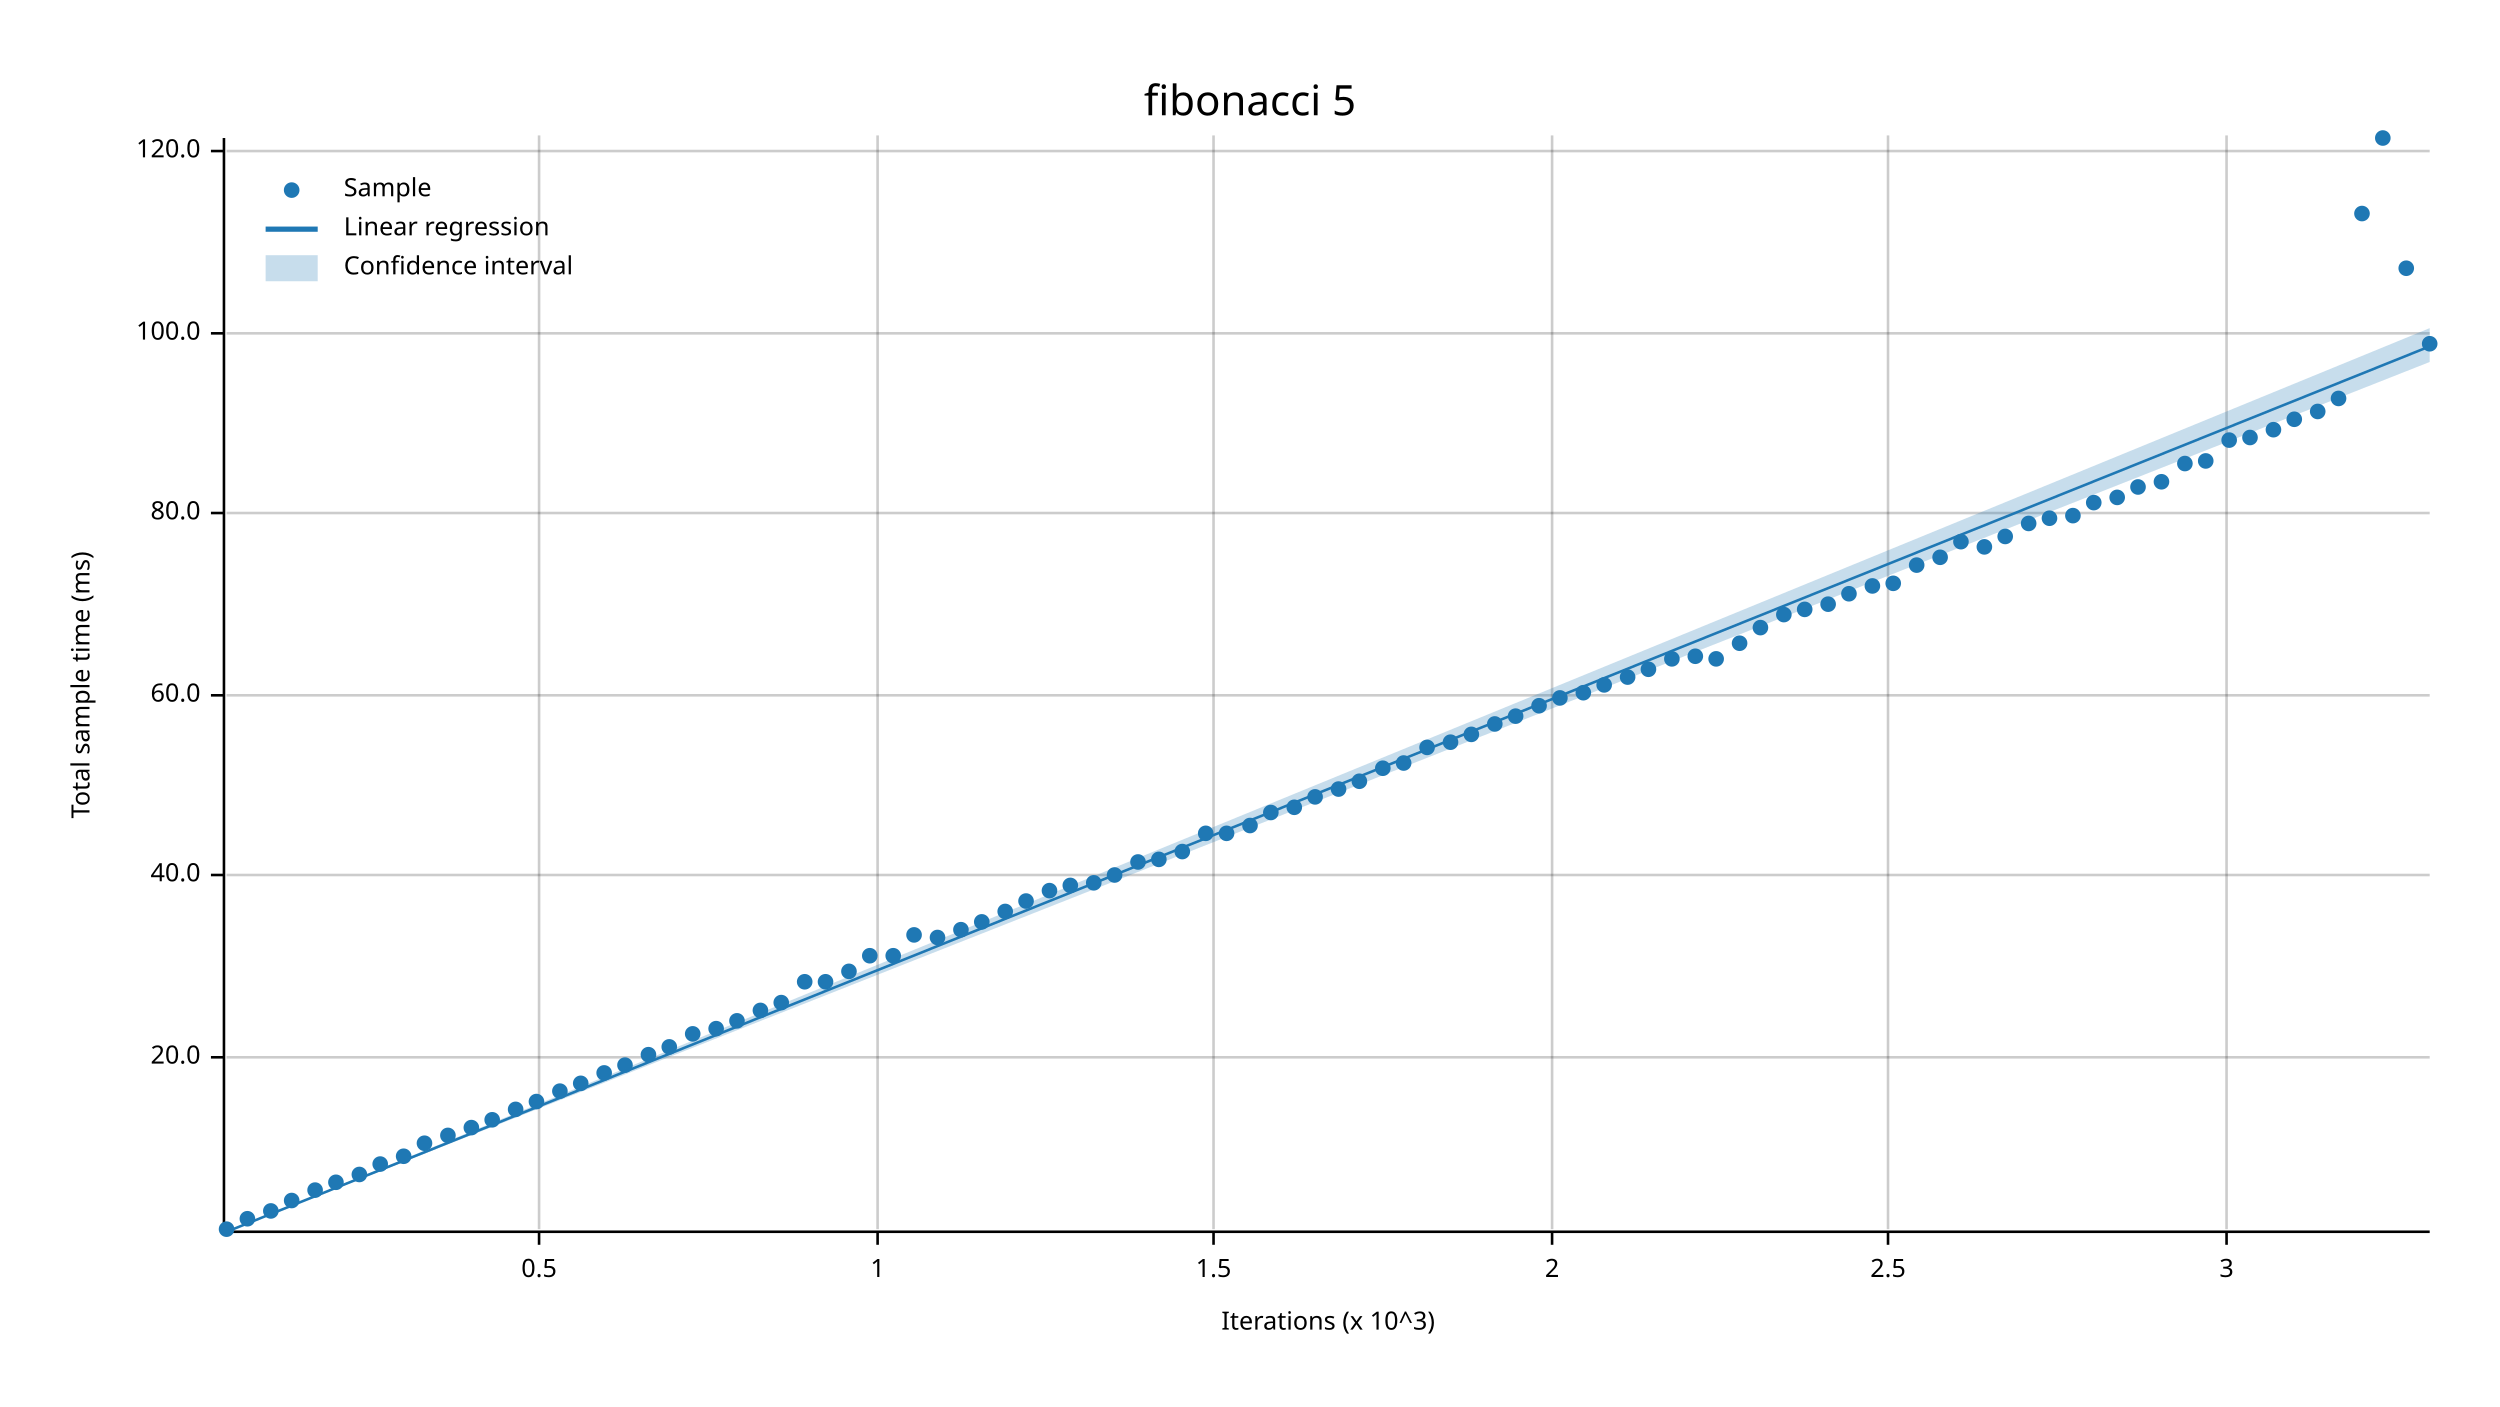
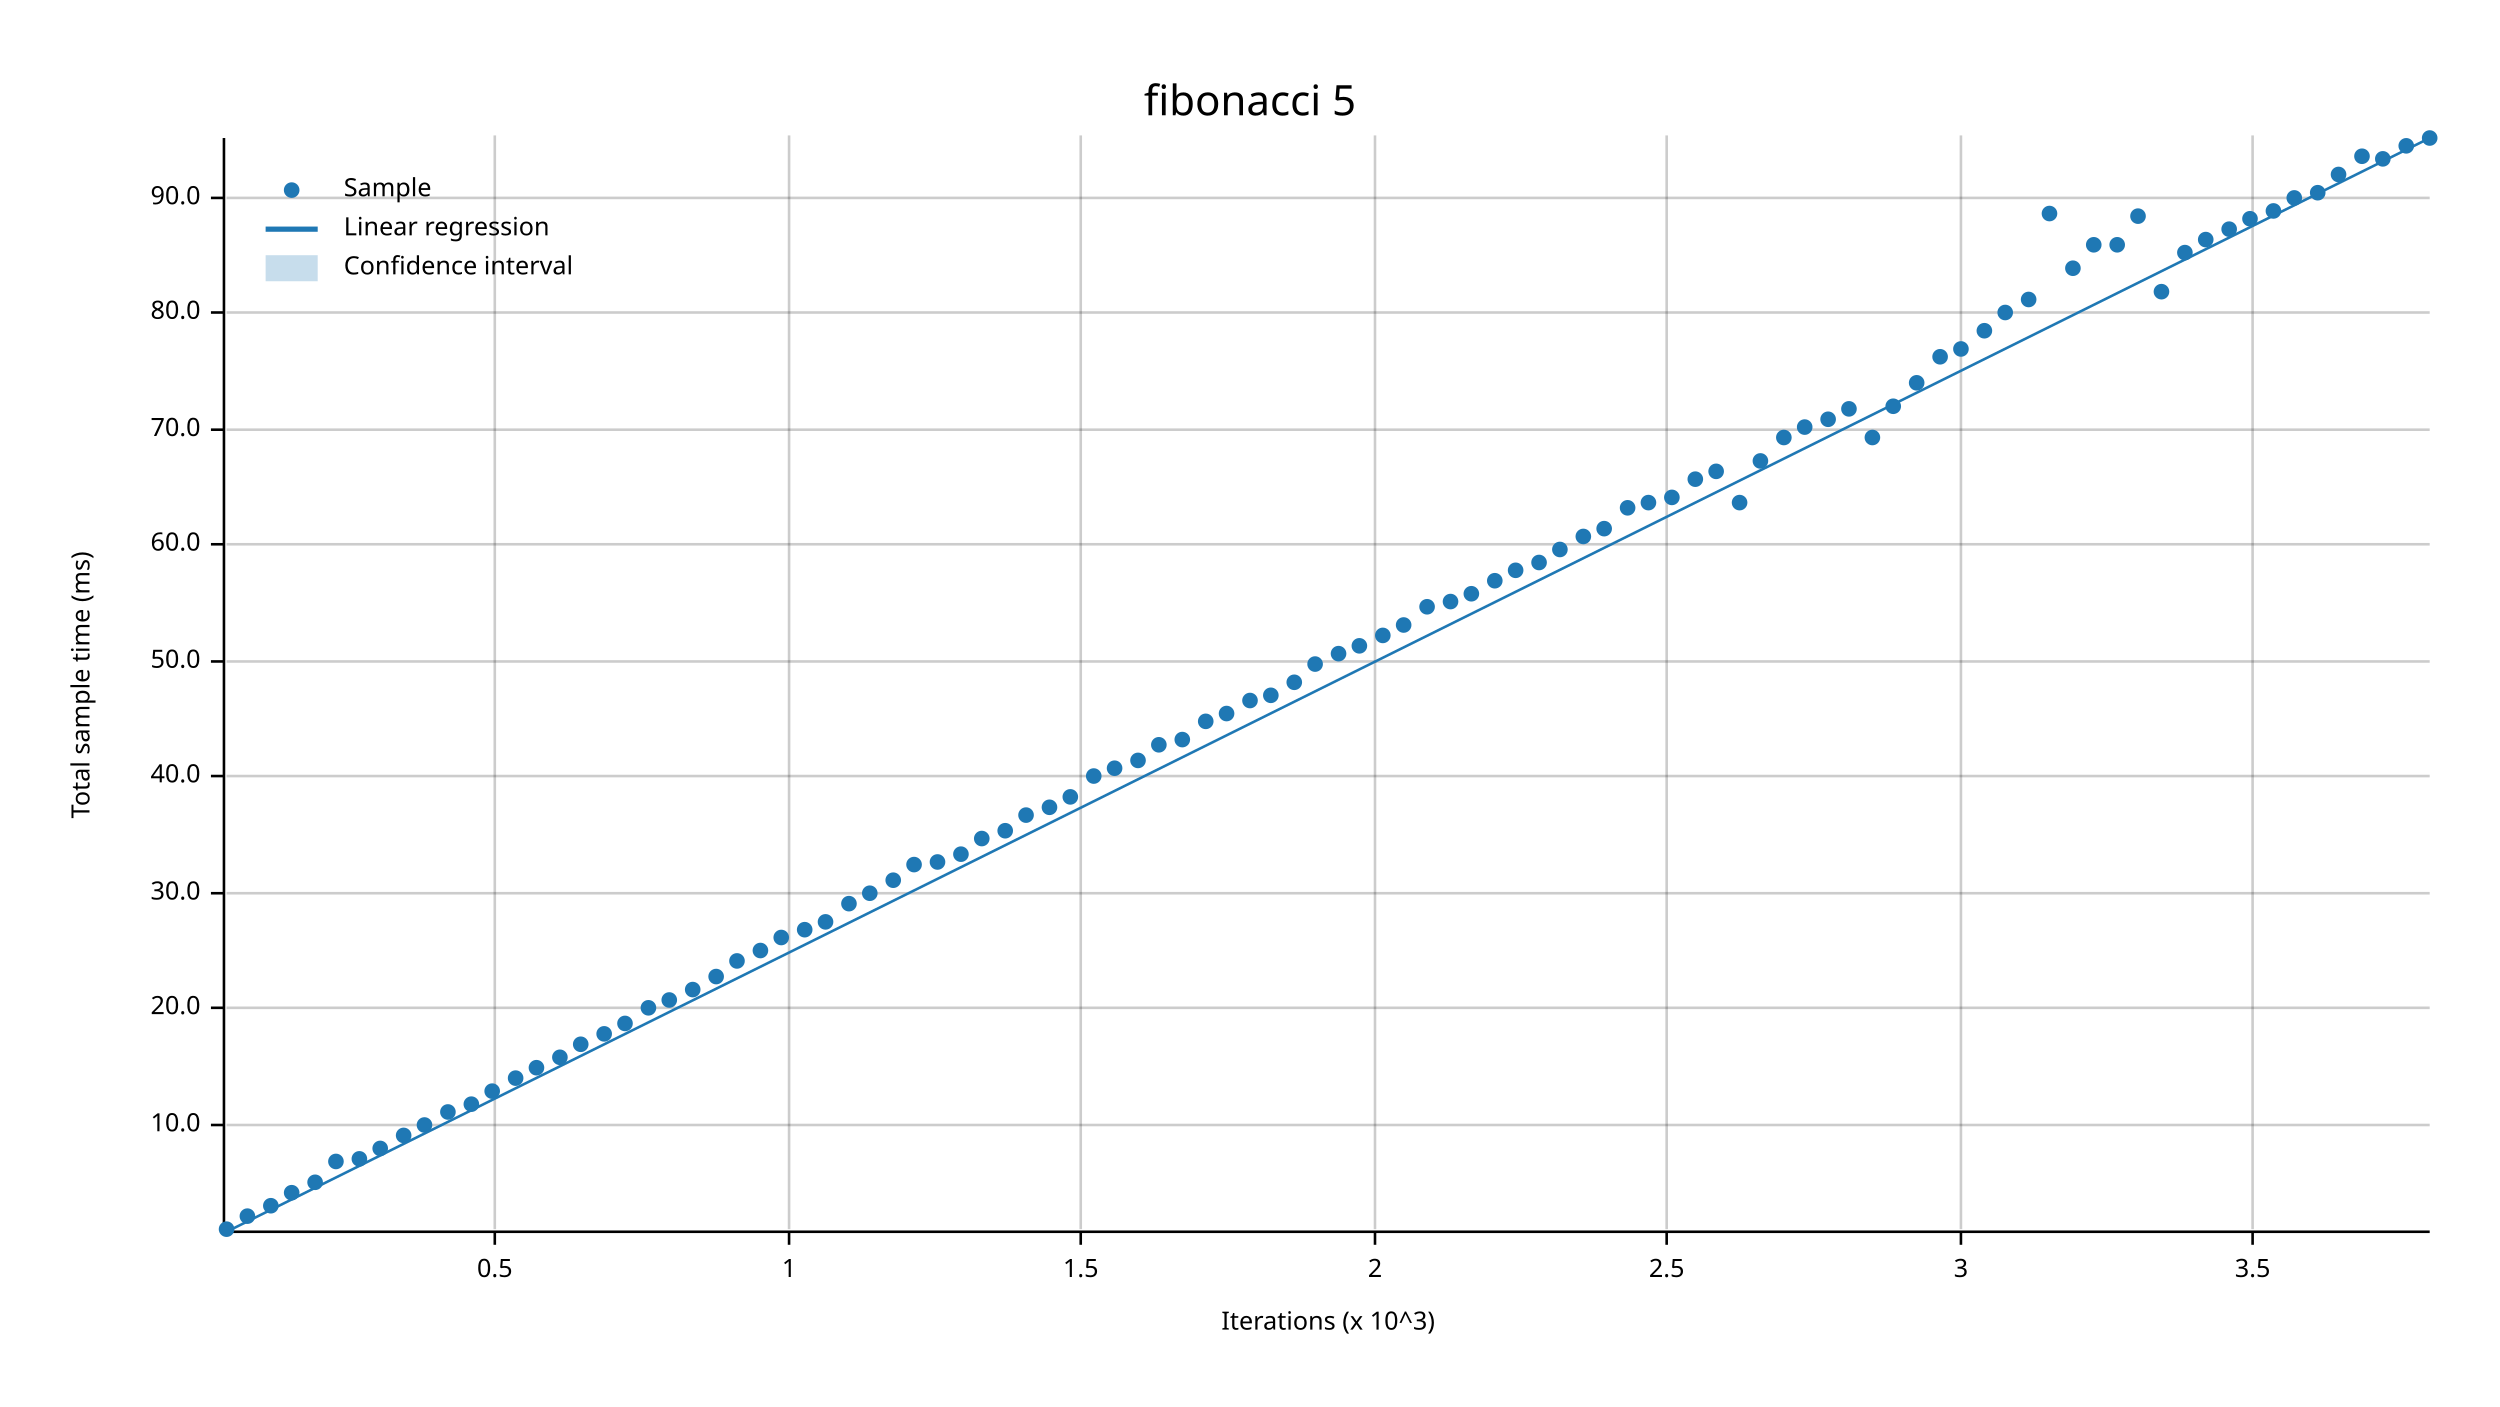
<svg xmlns="http://www.w3.org/2000/svg" width="960" height="540">
  <text x="480" y="32" dy="0.76em" text-anchor="middle" font-family="sans-serif" font-size="16.129" opacity="1" fill="#000000">
fibonacci 5
</text>
  <text x="27" y="263" dy="0.76em" text-anchor="middle" font-family="sans-serif" font-size="9.677" opacity="1" fill="#000000" transform="rotate(270, 27, 263)">
Total sample time (ms)
</text>
  <text x="510" y="513" dy="-0.5ex" text-anchor="middle" font-family="sans-serif" font-size="9.677" opacity="1" fill="#000000">
Iterations (x 10^3)
</text>
-   <line opacity="0.2" stroke="#000000" stroke-width="1" x1="207" y1="472" x2="207" y2="52" />
-   <line opacity="0.2" stroke="#000000" stroke-width="1" x1="337" y1="472" x2="337" y2="52" />
-   <line opacity="0.2" stroke="#000000" stroke-width="1" x1="466" y1="472" x2="466" y2="52" />
-   <line opacity="0.2" stroke="#000000" stroke-width="1" x1="596" y1="472" x2="596" y2="52" />
-   <line opacity="0.2" stroke="#000000" stroke-width="1" x1="725" y1="472" x2="725" y2="52" />
-   <line opacity="0.2" stroke="#000000" stroke-width="1" x1="855" y1="472" x2="855" y2="52" />
-   <line opacity="0.2" stroke="#000000" stroke-width="1" x1="87" y1="406" x2="933" y2="406" />
-   <line opacity="0.2" stroke="#000000" stroke-width="1" x1="87" y1="336" x2="933" y2="336" />
-   <line opacity="0.2" stroke="#000000" stroke-width="1" x1="87" y1="267" x2="933" y2="267" />
-   <line opacity="0.2" stroke="#000000" stroke-width="1" x1="87" y1="197" x2="933" y2="197" />
-   <line opacity="0.2" stroke="#000000" stroke-width="1" x1="87" y1="128" x2="933" y2="128" />
-   <line opacity="0.2" stroke="#000000" stroke-width="1" x1="87" y1="58" x2="933" y2="58" />
+   <line opacity="0.2" stroke="#000000" stroke-width="1" x1="190" y1="472" x2="190" y2="52" />
+   <line opacity="0.2" stroke="#000000" stroke-width="1" x1="303" y1="472" x2="303" y2="52" />
+   <line opacity="0.2" stroke="#000000" stroke-width="1" x1="415" y1="472" x2="415" y2="52" />
+   <line opacity="0.2" stroke="#000000" stroke-width="1" x1="528" y1="472" x2="528" y2="52" />
+   <line opacity="0.2" stroke="#000000" stroke-width="1" x1="640" y1="472" x2="640" y2="52" />
+   <line opacity="0.2" stroke="#000000" stroke-width="1" x1="753" y1="472" x2="753" y2="52" />
+   <line opacity="0.2" stroke="#000000" stroke-width="1" x1="865" y1="472" x2="865" y2="52" />
+   <line opacity="0.2" stroke="#000000" stroke-width="1" x1="87" y1="432" x2="933" y2="432" />
+   <line opacity="0.2" stroke="#000000" stroke-width="1" x1="87" y1="387" x2="933" y2="387" />
+   <line opacity="0.2" stroke="#000000" stroke-width="1" x1="87" y1="343" x2="933" y2="343" />
+   <line opacity="0.2" stroke="#000000" stroke-width="1" x1="87" y1="298" x2="933" y2="298" />
+   <line opacity="0.2" stroke="#000000" stroke-width="1" x1="87" y1="254" x2="933" y2="254" />
+   <line opacity="0.2" stroke="#000000" stroke-width="1" x1="87" y1="209" x2="933" y2="209" />
+   <line opacity="0.2" stroke="#000000" stroke-width="1" x1="87" y1="165" x2="933" y2="165" />
+   <line opacity="0.2" stroke="#000000" stroke-width="1" x1="87" y1="120" x2="933" y2="120" />
+   <line opacity="0.2" stroke="#000000" stroke-width="1" x1="87" y1="76" x2="933" y2="76" />
  <polyline fill="none" opacity="1" stroke="#000000" stroke-width="1" points="86,53 86,473 " />
-   <text x="77" y="406" dy="0.5ex" text-anchor="end" font-family="sans-serif" font-size="9.677" opacity="1" fill="#000000">
+   <text x="77" y="432" dy="0.5ex" text-anchor="end" font-family="sans-serif" font-size="9.677" opacity="1" fill="#000000">
+ 10.0
+ </text>
+   <polyline fill="none" opacity="1" stroke="#000000" stroke-width="1" points="81,432 86,432 " />
+   <text x="77" y="387" dy="0.5ex" text-anchor="end" font-family="sans-serif" font-size="9.677" opacity="1" fill="#000000">
20.0
</text>
-   <polyline fill="none" opacity="1" stroke="#000000" stroke-width="1" points="81,406 86,406 " />
-   <text x="77" y="336" dy="0.5ex" text-anchor="end" font-family="sans-serif" font-size="9.677" opacity="1" fill="#000000">
+   <polyline fill="none" opacity="1" stroke="#000000" stroke-width="1" points="81,387 86,387 " />
+   <text x="77" y="343" dy="0.5ex" text-anchor="end" font-family="sans-serif" font-size="9.677" opacity="1" fill="#000000">
+ 30.0
+ </text>
+   <polyline fill="none" opacity="1" stroke="#000000" stroke-width="1" points="81,343 86,343 " />
+   <text x="77" y="298" dy="0.5ex" text-anchor="end" font-family="sans-serif" font-size="9.677" opacity="1" fill="#000000">
40.0
</text>
-   <polyline fill="none" opacity="1" stroke="#000000" stroke-width="1" points="81,336 86,336 " />
-   <text x="77" y="267" dy="0.5ex" text-anchor="end" font-family="sans-serif" font-size="9.677" opacity="1" fill="#000000">
+   <polyline fill="none" opacity="1" stroke="#000000" stroke-width="1" points="81,298 86,298 " />
+   <text x="77" y="254" dy="0.5ex" text-anchor="end" font-family="sans-serif" font-size="9.677" opacity="1" fill="#000000">
+ 50.0
+ </text>
+   <polyline fill="none" opacity="1" stroke="#000000" stroke-width="1" points="81,254 86,254 " />
+   <text x="77" y="209" dy="0.5ex" text-anchor="end" font-family="sans-serif" font-size="9.677" opacity="1" fill="#000000">
60.0
</text>
-   <polyline fill="none" opacity="1" stroke="#000000" stroke-width="1" points="81,267 86,267 " />
-   <text x="77" y="197" dy="0.5ex" text-anchor="end" font-family="sans-serif" font-size="9.677" opacity="1" fill="#000000">
+   <polyline fill="none" opacity="1" stroke="#000000" stroke-width="1" points="81,209 86,209 " />
+   <text x="77" y="165" dy="0.5ex" text-anchor="end" font-family="sans-serif" font-size="9.677" opacity="1" fill="#000000">
+ 70.0
+ </text>
+   <polyline fill="none" opacity="1" stroke="#000000" stroke-width="1" points="81,165 86,165 " />
+   <text x="77" y="120" dy="0.5ex" text-anchor="end" font-family="sans-serif" font-size="9.677" opacity="1" fill="#000000">
80.0
</text>
-   <polyline fill="none" opacity="1" stroke="#000000" stroke-width="1" points="81,197 86,197 " />
-   <text x="77" y="128" dy="0.5ex" text-anchor="end" font-family="sans-serif" font-size="9.677" opacity="1" fill="#000000">
- 100.0
- </text>
-   <polyline fill="none" opacity="1" stroke="#000000" stroke-width="1" points="81,128 86,128 " />
-   <text x="77" y="58" dy="0.5ex" text-anchor="end" font-family="sans-serif" font-size="9.677" opacity="1" fill="#000000">
- 120.0
- </text>
-   <polyline fill="none" opacity="1" stroke="#000000" stroke-width="1" points="81,58 86,58 " />
+   <polyline fill="none" opacity="1" stroke="#000000" stroke-width="1" points="81,120 86,120 " />
+   <text x="77" y="76" dy="0.5ex" text-anchor="end" font-family="sans-serif" font-size="9.677" opacity="1" fill="#000000">
+ 90.0
+ </text>
+   <polyline fill="none" opacity="1" stroke="#000000" stroke-width="1" points="81,76 86,76 " />
  <polyline fill="none" opacity="1" stroke="#000000" stroke-width="1" points="87,473 933,473 " />
-   <text x="207" y="483" dy="0.76em" text-anchor="middle" font-family="sans-serif" font-size="9.677" opacity="1" fill="#000000">
+   <text x="190" y="483" dy="0.76em" text-anchor="middle" font-family="sans-serif" font-size="9.677" opacity="1" fill="#000000">
0.5
</text>
-   <polyline fill="none" opacity="1" stroke="#000000" stroke-width="1" points="207,473 207,478 " />
-   <text x="337" y="483" dy="0.76em" text-anchor="middle" font-family="sans-serif" font-size="9.677" opacity="1" fill="#000000">
+   <polyline fill="none" opacity="1" stroke="#000000" stroke-width="1" points="190,473 190,478 " />
+   <text x="303" y="483" dy="0.76em" text-anchor="middle" font-family="sans-serif" font-size="9.677" opacity="1" fill="#000000">
1
</text>
-   <polyline fill="none" opacity="1" stroke="#000000" stroke-width="1" points="337,473 337,478 " />
-   <text x="466" y="483" dy="0.76em" text-anchor="middle" font-family="sans-serif" font-size="9.677" opacity="1" fill="#000000">
+   <polyline fill="none" opacity="1" stroke="#000000" stroke-width="1" points="303,473 303,478 " />
+   <text x="415" y="483" dy="0.76em" text-anchor="middle" font-family="sans-serif" font-size="9.677" opacity="1" fill="#000000">
1.5
</text>
-   <polyline fill="none" opacity="1" stroke="#000000" stroke-width="1" points="466,473 466,478 " />
-   <text x="596" y="483" dy="0.76em" text-anchor="middle" font-family="sans-serif" font-size="9.677" opacity="1" fill="#000000">
+   <polyline fill="none" opacity="1" stroke="#000000" stroke-width="1" points="415,473 415,478 " />
+   <text x="528" y="483" dy="0.76em" text-anchor="middle" font-family="sans-serif" font-size="9.677" opacity="1" fill="#000000">
2
</text>
-   <polyline fill="none" opacity="1" stroke="#000000" stroke-width="1" points="596,473 596,478 " />
-   <text x="725" y="483" dy="0.76em" text-anchor="middle" font-family="sans-serif" font-size="9.677" opacity="1" fill="#000000">
+   <polyline fill="none" opacity="1" stroke="#000000" stroke-width="1" points="528,473 528,478 " />
+   <text x="640" y="483" dy="0.76em" text-anchor="middle" font-family="sans-serif" font-size="9.677" opacity="1" fill="#000000">
2.5
</text>
-   <polyline fill="none" opacity="1" stroke="#000000" stroke-width="1" points="725,473 725,478 " />
-   <text x="855" y="483" dy="0.76em" text-anchor="middle" font-family="sans-serif" font-size="9.677" opacity="1" fill="#000000">
+   <polyline fill="none" opacity="1" stroke="#000000" stroke-width="1" points="640,473 640,478 " />
+   <text x="753" y="483" dy="0.76em" text-anchor="middle" font-family="sans-serif" font-size="9.677" opacity="1" fill="#000000">
3
</text>
-   <polyline fill="none" opacity="1" stroke="#000000" stroke-width="1" points="855,473 855,478 " />
+   <polyline fill="none" opacity="1" stroke="#000000" stroke-width="1" points="753,473 753,478 " />
+   <text x="865" y="483" dy="0.76em" text-anchor="middle" font-family="sans-serif" font-size="9.677" opacity="1" fill="#000000">
+ 3.5
+ </text>
+   <polyline fill="none" opacity="1" stroke="#000000" stroke-width="1" points="865,473 865,478 " />
  <circle cx="87" cy="472" r="3" opacity="1" fill="#1F78B4" stroke="none" />
-   <circle cx="95" cy="468" r="3" opacity="1" fill="#1F78B4" stroke="none" />
-   <circle cx="104" cy="465" r="3" opacity="1" fill="#1F78B4" stroke="none" />
-   <circle cx="112" cy="461" r="3" opacity="1" fill="#1F78B4" stroke="none" />
-   <circle cx="121" cy="457" r="3" opacity="1" fill="#1F78B4" stroke="none" />
-   <circle cx="129" cy="454" r="3" opacity="1" fill="#1F78B4" stroke="none" />
-   <circle cx="138" cy="451" r="3" opacity="1" fill="#1F78B4" stroke="none" />
-   <circle cx="146" cy="447" r="3" opacity="1" fill="#1F78B4" stroke="none" />
-   <circle cx="155" cy="444" r="3" opacity="1" fill="#1F78B4" stroke="none" />
-   <circle cx="163" cy="439" r="3" opacity="1" fill="#1F78B4" stroke="none" />
-   <circle cx="172" cy="436" r="3" opacity="1" fill="#1F78B4" stroke="none" />
-   <circle cx="181" cy="433" r="3" opacity="1" fill="#1F78B4" stroke="none" />
-   <circle cx="189" cy="430" r="3" opacity="1" fill="#1F78B4" stroke="none" />
-   <circle cx="198" cy="426" r="3" opacity="1" fill="#1F78B4" stroke="none" />
-   <circle cx="206" cy="423" r="3" opacity="1" fill="#1F78B4" stroke="none" />
-   <circle cx="215" cy="419" r="3" opacity="1" fill="#1F78B4" stroke="none" />
-   <circle cx="223" cy="416" r="3" opacity="1" fill="#1F78B4" stroke="none" />
-   <circle cx="232" cy="412" r="3" opacity="1" fill="#1F78B4" stroke="none" />
-   <circle cx="240" cy="409" r="3" opacity="1" fill="#1F78B4" stroke="none" />
-   <circle cx="249" cy="405" r="3" opacity="1" fill="#1F78B4" stroke="none" />
-   <circle cx="257" cy="402" r="3" opacity="1" fill="#1F78B4" stroke="none" />
-   <circle cx="266" cy="397" r="3" opacity="1" fill="#1F78B4" stroke="none" />
-   <circle cx="275" cy="395" r="3" opacity="1" fill="#1F78B4" stroke="none" />
-   <circle cx="283" cy="392" r="3" opacity="1" fill="#1F78B4" stroke="none" />
-   <circle cx="292" cy="388" r="3" opacity="1" fill="#1F78B4" stroke="none" />
-   <circle cx="300" cy="385" r="3" opacity="1" fill="#1F78B4" stroke="none" />
-   <circle cx="309" cy="377" r="3" opacity="1" fill="#1F78B4" stroke="none" />
-   <circle cx="317" cy="377" r="3" opacity="1" fill="#1F78B4" stroke="none" />
-   <circle cx="326" cy="373" r="3" opacity="1" fill="#1F78B4" stroke="none" />
-   <circle cx="334" cy="367" r="3" opacity="1" fill="#1F78B4" stroke="none" />
-   <circle cx="343" cy="367" r="3" opacity="1" fill="#1F78B4" stroke="none" />
-   <circle cx="351" cy="359" r="3" opacity="1" fill="#1F78B4" stroke="none" />
-   <circle cx="360" cy="360" r="3" opacity="1" fill="#1F78B4" stroke="none" />
-   <circle cx="369" cy="357" r="3" opacity="1" fill="#1F78B4" stroke="none" />
-   <circle cx="377" cy="354" r="3" opacity="1" fill="#1F78B4" stroke="none" />
-   <circle cx="386" cy="350" r="3" opacity="1" fill="#1F78B4" stroke="none" />
-   <circle cx="394" cy="346" r="3" opacity="1" fill="#1F78B4" stroke="none" />
-   <circle cx="403" cy="342" r="3" opacity="1" fill="#1F78B4" stroke="none" />
-   <circle cx="411" cy="340" r="3" opacity="1" fill="#1F78B4" stroke="none" />
-   <circle cx="420" cy="339" r="3" opacity="1" fill="#1F78B4" stroke="none" />
-   <circle cx="428" cy="336" r="3" opacity="1" fill="#1F78B4" stroke="none" />
-   <circle cx="437" cy="331" r="3" opacity="1" fill="#1F78B4" stroke="none" />
-   <circle cx="445" cy="330" r="3" opacity="1" fill="#1F78B4" stroke="none" />
-   <circle cx="454" cy="327" r="3" opacity="1" fill="#1F78B4" stroke="none" />
-   <circle cx="463" cy="320" r="3" opacity="1" fill="#1F78B4" stroke="none" />
-   <circle cx="471" cy="320" r="3" opacity="1" fill="#1F78B4" stroke="none" />
-   <circle cx="480" cy="317" r="3" opacity="1" fill="#1F78B4" stroke="none" />
-   <circle cx="488" cy="312" r="3" opacity="1" fill="#1F78B4" stroke="none" />
-   <circle cx="497" cy="310" r="3" opacity="1" fill="#1F78B4" stroke="none" />
-   <circle cx="505" cy="306" r="3" opacity="1" fill="#1F78B4" stroke="none" />
-   <circle cx="514" cy="303" r="3" opacity="1" fill="#1F78B4" stroke="none" />
-   <circle cx="522" cy="300" r="3" opacity="1" fill="#1F78B4" stroke="none" />
-   <circle cx="531" cy="295" r="3" opacity="1" fill="#1F78B4" stroke="none" />
-   <circle cx="539" cy="293" r="3" opacity="1" fill="#1F78B4" stroke="none" />
-   <circle cx="548" cy="287" r="3" opacity="1" fill="#1F78B4" stroke="none" />
-   <circle cx="557" cy="285" r="3" opacity="1" fill="#1F78B4" stroke="none" />
-   <circle cx="565" cy="282" r="3" opacity="1" fill="#1F78B4" stroke="none" />
-   <circle cx="574" cy="278" r="3" opacity="1" fill="#1F78B4" stroke="none" />
-   <circle cx="582" cy="275" r="3" opacity="1" fill="#1F78B4" stroke="none" />
-   <circle cx="591" cy="271" r="3" opacity="1" fill="#1F78B4" stroke="none" />
-   <circle cx="599" cy="268" r="3" opacity="1" fill="#1F78B4" stroke="none" />
-   <circle cx="608" cy="266" r="3" opacity="1" fill="#1F78B4" stroke="none" />
-   <circle cx="616" cy="263" r="3" opacity="1" fill="#1F78B4" stroke="none" />
-   <circle cx="625" cy="260" r="3" opacity="1" fill="#1F78B4" stroke="none" />
-   <circle cx="633" cy="257" r="3" opacity="1" fill="#1F78B4" stroke="none" />
-   <circle cx="642" cy="253" r="3" opacity="1" fill="#1F78B4" stroke="none" />
-   <circle cx="651" cy="252" r="3" opacity="1" fill="#1F78B4" stroke="none" />
-   <circle cx="659" cy="253" r="3" opacity="1" fill="#1F78B4" stroke="none" />
-   <circle cx="668" cy="247" r="3" opacity="1" fill="#1F78B4" stroke="none" />
-   <circle cx="676" cy="241" r="3" opacity="1" fill="#1F78B4" stroke="none" />
-   <circle cx="685" cy="236" r="3" opacity="1" fill="#1F78B4" stroke="none" />
-   <circle cx="693" cy="234" r="3" opacity="1" fill="#1F78B4" stroke="none" />
-   <circle cx="702" cy="232" r="3" opacity="1" fill="#1F78B4" stroke="none" />
-   <circle cx="710" cy="228" r="3" opacity="1" fill="#1F78B4" stroke="none" />
-   <circle cx="719" cy="225" r="3" opacity="1" fill="#1F78B4" stroke="none" />
-   <circle cx="727" cy="224" r="3" opacity="1" fill="#1F78B4" stroke="none" />
-   <circle cx="736" cy="217" r="3" opacity="1" fill="#1F78B4" stroke="none" />
-   <circle cx="745" cy="214" r="3" opacity="1" fill="#1F78B4" stroke="none" />
-   <circle cx="753" cy="208" r="3" opacity="1" fill="#1F78B4" stroke="none" />
-   <circle cx="762" cy="210" r="3" opacity="1" fill="#1F78B4" stroke="none" />
-   <circle cx="770" cy="206" r="3" opacity="1" fill="#1F78B4" stroke="none" />
-   <circle cx="779" cy="201" r="3" opacity="1" fill="#1F78B4" stroke="none" />
-   <circle cx="787" cy="199" r="3" opacity="1" fill="#1F78B4" stroke="none" />
-   <circle cx="796" cy="198" r="3" opacity="1" fill="#1F78B4" stroke="none" />
-   <circle cx="804" cy="193" r="3" opacity="1" fill="#1F78B4" stroke="none" />
-   <circle cx="813" cy="191" r="3" opacity="1" fill="#1F78B4" stroke="none" />
-   <circle cx="821" cy="187" r="3" opacity="1" fill="#1F78B4" stroke="none" />
-   <circle cx="830" cy="185" r="3" opacity="1" fill="#1F78B4" stroke="none" />
-   <circle cx="839" cy="178" r="3" opacity="1" fill="#1F78B4" stroke="none" />
-   <circle cx="847" cy="177" r="3" opacity="1" fill="#1F78B4" stroke="none" />
-   <circle cx="856" cy="169" r="3" opacity="1" fill="#1F78B4" stroke="none" />
-   <circle cx="864" cy="168" r="3" opacity="1" fill="#1F78B4" stroke="none" />
-   <circle cx="873" cy="165" r="3" opacity="1" fill="#1F78B4" stroke="none" />
-   <circle cx="881" cy="161" r="3" opacity="1" fill="#1F78B4" stroke="none" />
-   <circle cx="890" cy="158" r="3" opacity="1" fill="#1F78B4" stroke="none" />
-   <circle cx="898" cy="153" r="3" opacity="1" fill="#1F78B4" stroke="none" />
-   <circle cx="907" cy="82" r="3" opacity="1" fill="#1F78B4" stroke="none" />
-   <circle cx="915" cy="53" r="3" opacity="1" fill="#1F78B4" stroke="none" />
-   <circle cx="924" cy="103" r="3" opacity="1" fill="#1F78B4" stroke="none" />
-   <circle cx="933" cy="132" r="3" opacity="1" fill="#1F78B4" stroke="none" />
-   <polyline fill="none" opacity="1" stroke="#1F78B4" stroke-width="1" points="87,473 933,133 " />
-   <polygon opacity="0.25" fill="#1F78B4" points="87,473 933,139 933,126 " />
+   <circle cx="95" cy="467" r="3" opacity="1" fill="#1F78B4" stroke="none" />
+   <circle cx="104" cy="463" r="3" opacity="1" fill="#1F78B4" stroke="none" />
+   <circle cx="112" cy="458" r="3" opacity="1" fill="#1F78B4" stroke="none" />
+   <circle cx="121" cy="454" r="3" opacity="1" fill="#1F78B4" stroke="none" />
+   <circle cx="129" cy="446" r="3" opacity="1" fill="#1F78B4" stroke="none" />
+   <circle cx="138" cy="445" r="3" opacity="1" fill="#1F78B4" stroke="none" />
+   <circle cx="146" cy="441" r="3" opacity="1" fill="#1F78B4" stroke="none" />
+   <circle cx="155" cy="436" r="3" opacity="1" fill="#1F78B4" stroke="none" />
+   <circle cx="163" cy="432" r="3" opacity="1" fill="#1F78B4" stroke="none" />
+   <circle cx="172" cy="427" r="3" opacity="1" fill="#1F78B4" stroke="none" />
+   <circle cx="181" cy="424" r="3" opacity="1" fill="#1F78B4" stroke="none" />
+   <circle cx="189" cy="419" r="3" opacity="1" fill="#1F78B4" stroke="none" />
+   <circle cx="198" cy="414" r="3" opacity="1" fill="#1F78B4" stroke="none" />
+   <circle cx="206" cy="410" r="3" opacity="1" fill="#1F78B4" stroke="none" />
+   <circle cx="215" cy="406" r="3" opacity="1" fill="#1F78B4" stroke="none" />
+   <circle cx="223" cy="401" r="3" opacity="1" fill="#1F78B4" stroke="none" />
+   <circle cx="232" cy="397" r="3" opacity="1" fill="#1F78B4" stroke="none" />
+   <circle cx="240" cy="393" r="3" opacity="1" fill="#1F78B4" stroke="none" />
+   <circle cx="249" cy="387" r="3" opacity="1" fill="#1F78B4" stroke="none" />
+   <circle cx="257" cy="384" r="3" opacity="1" fill="#1F78B4" stroke="none" />
+   <circle cx="266" cy="380" r="3" opacity="1" fill="#1F78B4" stroke="none" />
+   <circle cx="275" cy="375" r="3" opacity="1" fill="#1F78B4" stroke="none" />
+   <circle cx="283" cy="369" r="3" opacity="1" fill="#1F78B4" stroke="none" />
+   <circle cx="292" cy="365" r="3" opacity="1" fill="#1F78B4" stroke="none" />
+   <circle cx="300" cy="360" r="3" opacity="1" fill="#1F78B4" stroke="none" />
+   <circle cx="309" cy="357" r="3" opacity="1" fill="#1F78B4" stroke="none" />
+   <circle cx="317" cy="354" r="3" opacity="1" fill="#1F78B4" stroke="none" />
+   <circle cx="326" cy="347" r="3" opacity="1" fill="#1F78B4" stroke="none" />
+   <circle cx="334" cy="343" r="3" opacity="1" fill="#1F78B4" stroke="none" />
+   <circle cx="343" cy="338" r="3" opacity="1" fill="#1F78B4" stroke="none" />
+   <circle cx="351" cy="332" r="3" opacity="1" fill="#1F78B4" stroke="none" />
+   <circle cx="360" cy="331" r="3" opacity="1" fill="#1F78B4" stroke="none" />
+   <circle cx="369" cy="328" r="3" opacity="1" fill="#1F78B4" stroke="none" />
+   <circle cx="377" cy="322" r="3" opacity="1" fill="#1F78B4" stroke="none" />
+   <circle cx="386" cy="319" r="3" opacity="1" fill="#1F78B4" stroke="none" />
+   <circle cx="394" cy="313" r="3" opacity="1" fill="#1F78B4" stroke="none" />
+   <circle cx="403" cy="310" r="3" opacity="1" fill="#1F78B4" stroke="none" />
+   <circle cx="411" cy="306" r="3" opacity="1" fill="#1F78B4" stroke="none" />
+   <circle cx="420" cy="298" r="3" opacity="1" fill="#1F78B4" stroke="none" />
+   <circle cx="428" cy="295" r="3" opacity="1" fill="#1F78B4" stroke="none" />
+   <circle cx="437" cy="292" r="3" opacity="1" fill="#1F78B4" stroke="none" />
+   <circle cx="445" cy="286" r="3" opacity="1" fill="#1F78B4" stroke="none" />
+   <circle cx="454" cy="284" r="3" opacity="1" fill="#1F78B4" stroke="none" />
+   <circle cx="463" cy="277" r="3" opacity="1" fill="#1F78B4" stroke="none" />
+   <circle cx="471" cy="274" r="3" opacity="1" fill="#1F78B4" stroke="none" />
+   <circle cx="480" cy="269" r="3" opacity="1" fill="#1F78B4" stroke="none" />
+   <circle cx="488" cy="267" r="3" opacity="1" fill="#1F78B4" stroke="none" />
+   <circle cx="497" cy="262" r="3" opacity="1" fill="#1F78B4" stroke="none" />
+   <circle cx="505" cy="255" r="3" opacity="1" fill="#1F78B4" stroke="none" />
+   <circle cx="514" cy="251" r="3" opacity="1" fill="#1F78B4" stroke="none" />
+   <circle cx="522" cy="248" r="3" opacity="1" fill="#1F78B4" stroke="none" />
+   <circle cx="531" cy="244" r="3" opacity="1" fill="#1F78B4" stroke="none" />
+   <circle cx="539" cy="240" r="3" opacity="1" fill="#1F78B4" stroke="none" />
+   <circle cx="548" cy="233" r="3" opacity="1" fill="#1F78B4" stroke="none" />
+   <circle cx="557" cy="231" r="3" opacity="1" fill="#1F78B4" stroke="none" />
+   <circle cx="565" cy="228" r="3" opacity="1" fill="#1F78B4" stroke="none" />
+   <circle cx="574" cy="223" r="3" opacity="1" fill="#1F78B4" stroke="none" />
+   <circle cx="582" cy="219" r="3" opacity="1" fill="#1F78B4" stroke="none" />
+   <circle cx="591" cy="216" r="3" opacity="1" fill="#1F78B4" stroke="none" />
+   <circle cx="599" cy="211" r="3" opacity="1" fill="#1F78B4" stroke="none" />
+   <circle cx="608" cy="206" r="3" opacity="1" fill="#1F78B4" stroke="none" />
+   <circle cx="616" cy="203" r="3" opacity="1" fill="#1F78B4" stroke="none" />
+   <circle cx="625" cy="195" r="3" opacity="1" fill="#1F78B4" stroke="none" />
+   <circle cx="633" cy="193" r="3" opacity="1" fill="#1F78B4" stroke="none" />
+   <circle cx="642" cy="191" r="3" opacity="1" fill="#1F78B4" stroke="none" />
+   <circle cx="651" cy="184" r="3" opacity="1" fill="#1F78B4" stroke="none" />
+   <circle cx="659" cy="181" r="3" opacity="1" fill="#1F78B4" stroke="none" />
+   <circle cx="668" cy="193" r="3" opacity="1" fill="#1F78B4" stroke="none" />
+   <circle cx="676" cy="177" r="3" opacity="1" fill="#1F78B4" stroke="none" />
+   <circle cx="685" cy="168" r="3" opacity="1" fill="#1F78B4" stroke="none" />
+   <circle cx="693" cy="164" r="3" opacity="1" fill="#1F78B4" stroke="none" />
+   <circle cx="702" cy="161" r="3" opacity="1" fill="#1F78B4" stroke="none" />
+   <circle cx="710" cy="157" r="3" opacity="1" fill="#1F78B4" stroke="none" />
+   <circle cx="719" cy="168" r="3" opacity="1" fill="#1F78B4" stroke="none" />
+   <circle cx="727" cy="156" r="3" opacity="1" fill="#1F78B4" stroke="none" />
+   <circle cx="736" cy="147" r="3" opacity="1" fill="#1F78B4" stroke="none" />
+   <circle cx="745" cy="137" r="3" opacity="1" fill="#1F78B4" stroke="none" />
+   <circle cx="753" cy="134" r="3" opacity="1" fill="#1F78B4" stroke="none" />
+   <circle cx="762" cy="127" r="3" opacity="1" fill="#1F78B4" stroke="none" />
+   <circle cx="770" cy="120" r="3" opacity="1" fill="#1F78B4" stroke="none" />
+   <circle cx="779" cy="115" r="3" opacity="1" fill="#1F78B4" stroke="none" />
+   <circle cx="787" cy="82" r="3" opacity="1" fill="#1F78B4" stroke="none" />
+   <circle cx="796" cy="103" r="3" opacity="1" fill="#1F78B4" stroke="none" />
+   <circle cx="804" cy="94" r="3" opacity="1" fill="#1F78B4" stroke="none" />
+   <circle cx="813" cy="94" r="3" opacity="1" fill="#1F78B4" stroke="none" />
+   <circle cx="821" cy="83" r="3" opacity="1" fill="#1F78B4" stroke="none" />
+   <circle cx="830" cy="112" r="3" opacity="1" fill="#1F78B4" stroke="none" />
+   <circle cx="839" cy="97" r="3" opacity="1" fill="#1F78B4" stroke="none" />
+   <circle cx="847" cy="92" r="3" opacity="1" fill="#1F78B4" stroke="none" />
+   <circle cx="856" cy="88" r="3" opacity="1" fill="#1F78B4" stroke="none" />
+   <circle cx="864" cy="84" r="3" opacity="1" fill="#1F78B4" stroke="none" />
+   <circle cx="873" cy="81" r="3" opacity="1" fill="#1F78B4" stroke="none" />
+   <circle cx="881" cy="76" r="3" opacity="1" fill="#1F78B4" stroke="none" />
+   <circle cx="890" cy="74" r="3" opacity="1" fill="#1F78B4" stroke="none" />
+   <circle cx="898" cy="67" r="3" opacity="1" fill="#1F78B4" stroke="none" />
+   <circle cx="907" cy="60" r="3" opacity="1" fill="#1F78B4" stroke="none" />
+   <circle cx="915" cy="61" r="3" opacity="1" fill="#1F78B4" stroke="none" />
+   <circle cx="924" cy="56" r="3" opacity="1" fill="#1F78B4" stroke="none" />
+   <circle cx="933" cy="53" r="3" opacity="1" fill="#1F78B4" stroke="none" />
+   <polyline fill="none" opacity="1" stroke="#1F78B4" stroke-width="1" points="87,473 933,53 " />
+   <polygon opacity="0.25" fill="#1F78B4" points="87,473 933,53 933,53 " />
  <text x="132" y="68" dy="0.76em" text-anchor="start" font-family="sans-serif" font-size="9.677" opacity="1" fill="#000000">
Sample
</text>
  <text x="132" y="83" dy="0.76em" text-anchor="start" font-family="sans-serif" font-size="9.677" opacity="1" fill="#000000">
Linear regression
</text>
  <text x="132" y="98" dy="0.76em" text-anchor="start" font-family="sans-serif" font-size="9.677" opacity="1" fill="#000000">
Confidence interval
</text>
  <circle cx="112" cy="73" r="3" opacity="1" fill="#1F78B4" stroke="none" />
  <polyline fill="none" opacity="1" stroke="#1F78B4" stroke-width="2" points="102,88 122,88 " />
  <rect x="102" y="98" width="20" height="10" opacity="0.25" fill="#1F78B4" stroke="none" />
</svg>
